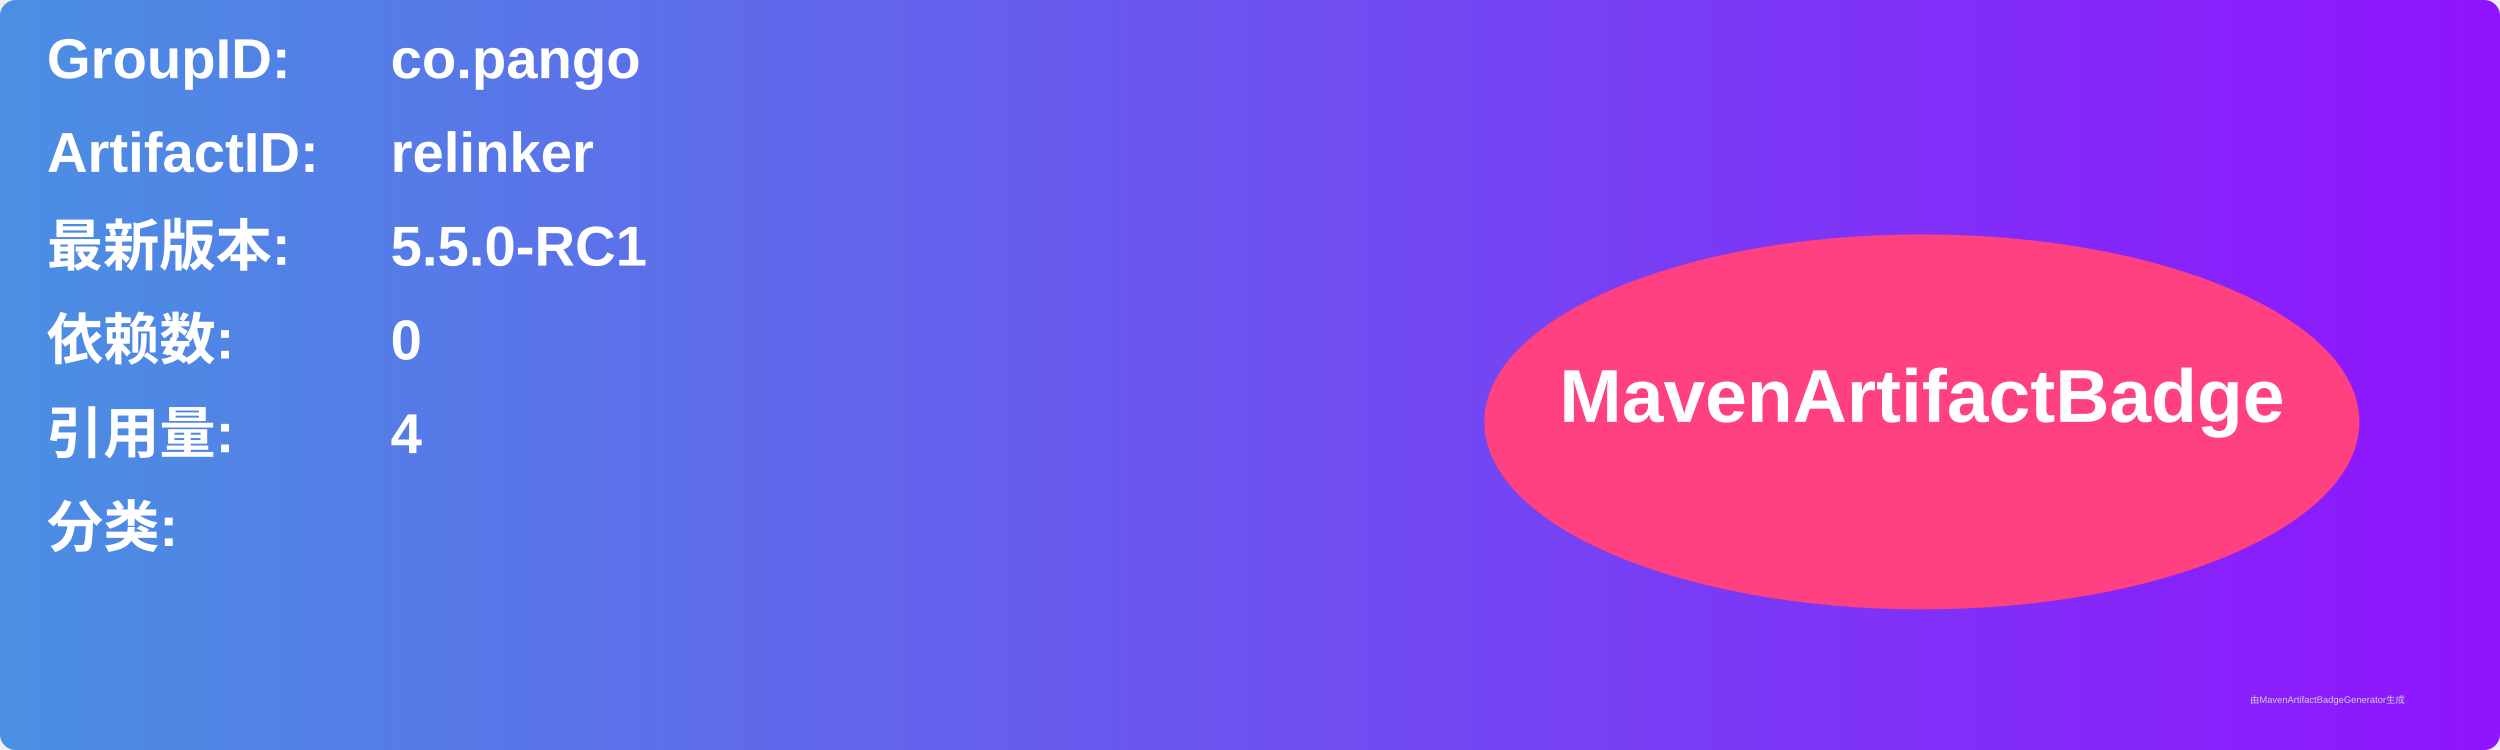
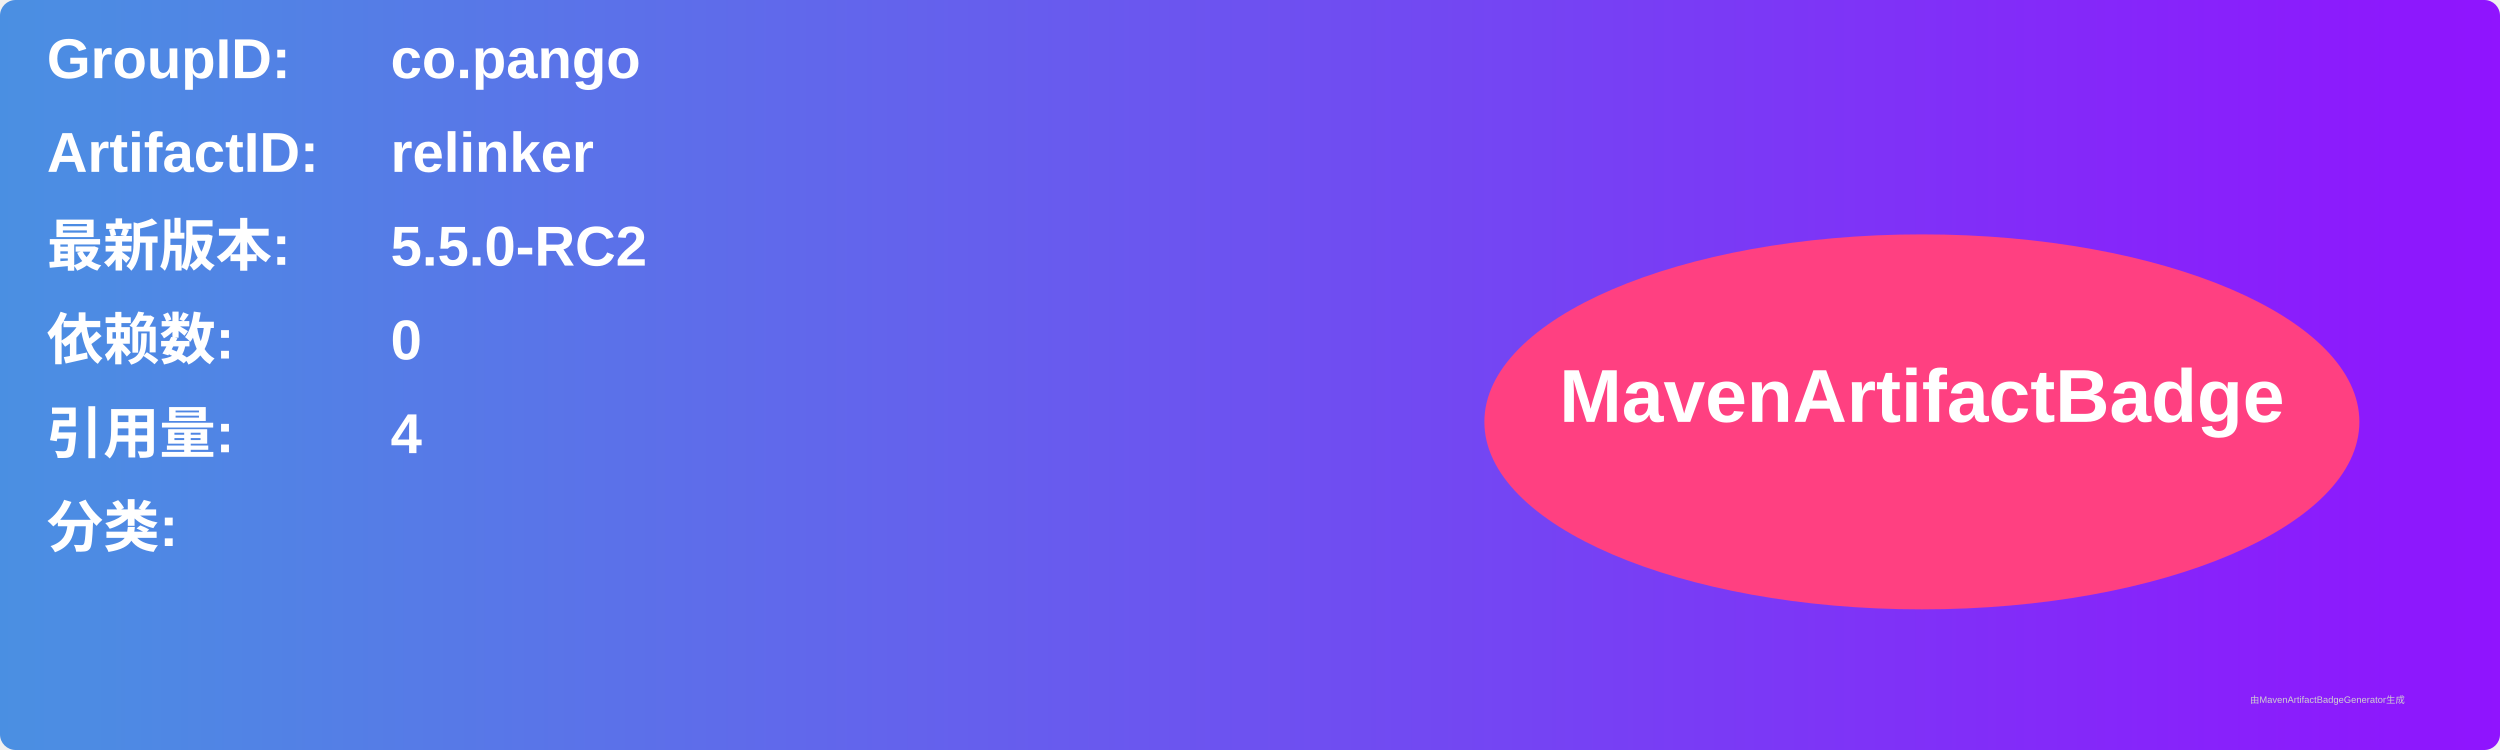
<svg xmlns="http://www.w3.org/2000/svg" width="800" height="240" viewBox="0 0 800 240">
  <linearGradient id="grad" x1="0%" y1="0%" x2="100%" y2="0%">
    <stop offset="0%" stop-color="#4a90e2" />
    <stop offset="100%" stop-color="#9013fe" />
  </linearGradient>
  <rect width="100%" height="100%" rx="5" ry="5" fill="url(#grad)" />
  <g transform="translate(15, 15)">
    <text x="0" y="10" font-family="Arial" font-size="18" fill="white" font-weight="bold" width="260">GroupID:</text>
    <text x="110" y="10" font-family="Arial" font-size="18" fill="white" font-weight="bold" width="460">co.pango</text>
    <text x="0" y="40" font-family="Arial" font-size="18" fill="white" font-weight="bold" width="260">ArtifactID:</text>
    <text x="110" y="40" font-family="Arial" font-size="18" fill="white" font-weight="bold" width="460">relinker</text>
    <text x="0" y="70" font-family="Arial" font-size="18" fill="white" font-weight="bold">最新版本:</text>
    <text x="110" y="70" font-family="Arial" font-size="18" fill="white" font-weight="bold">
-       <tspan font-weight="bold">5.5.0-RC1</tspan>
+       <tspan font-weight="bold">5.5.0-RC2</tspan>
    </text>
    <text x="0" y="100" font-family="Arial" font-size="18" fill="white" font-weight="bold">依赖数: </text>
    <text x="110" y="100" font-family="Arial" font-size="18" fill="white">
      <tspan font-weight="bold">0</tspan>
    </text>
    <text x="0" y="130" font-family="Arial" font-size="18" fill="white" font-weight="bold">引用量: </text>
    <text x="110" y="130" font-family="Arial" font-size="18" fill="white">
      <tspan font-weight="bold">4</tspan>
    </text>
    <text x="0" y="160" font-family="Arial" font-size="18" fill="white" font-weight="bold">分类:</text>
    <text x="10" y="190" font-family="Arial" font-size="10" fill="white">
      <tspan font-weight="bold" />
    </text>
    <ellipse cx="600" cy="120" rx="140" ry="60" fill="#ff4081" />
    <text x="600" y="120" text-anchor="middle" font-family="Arial" font-size="24" fill="white" font-weight="bold">MavenArtifactBadge</text>
  </g>
  <text x="720" y="225" font-family="Arial" font-size="3" fill="#d0d0d0">由MavenArtifactBadgeGenerator生成</text>
</svg>
